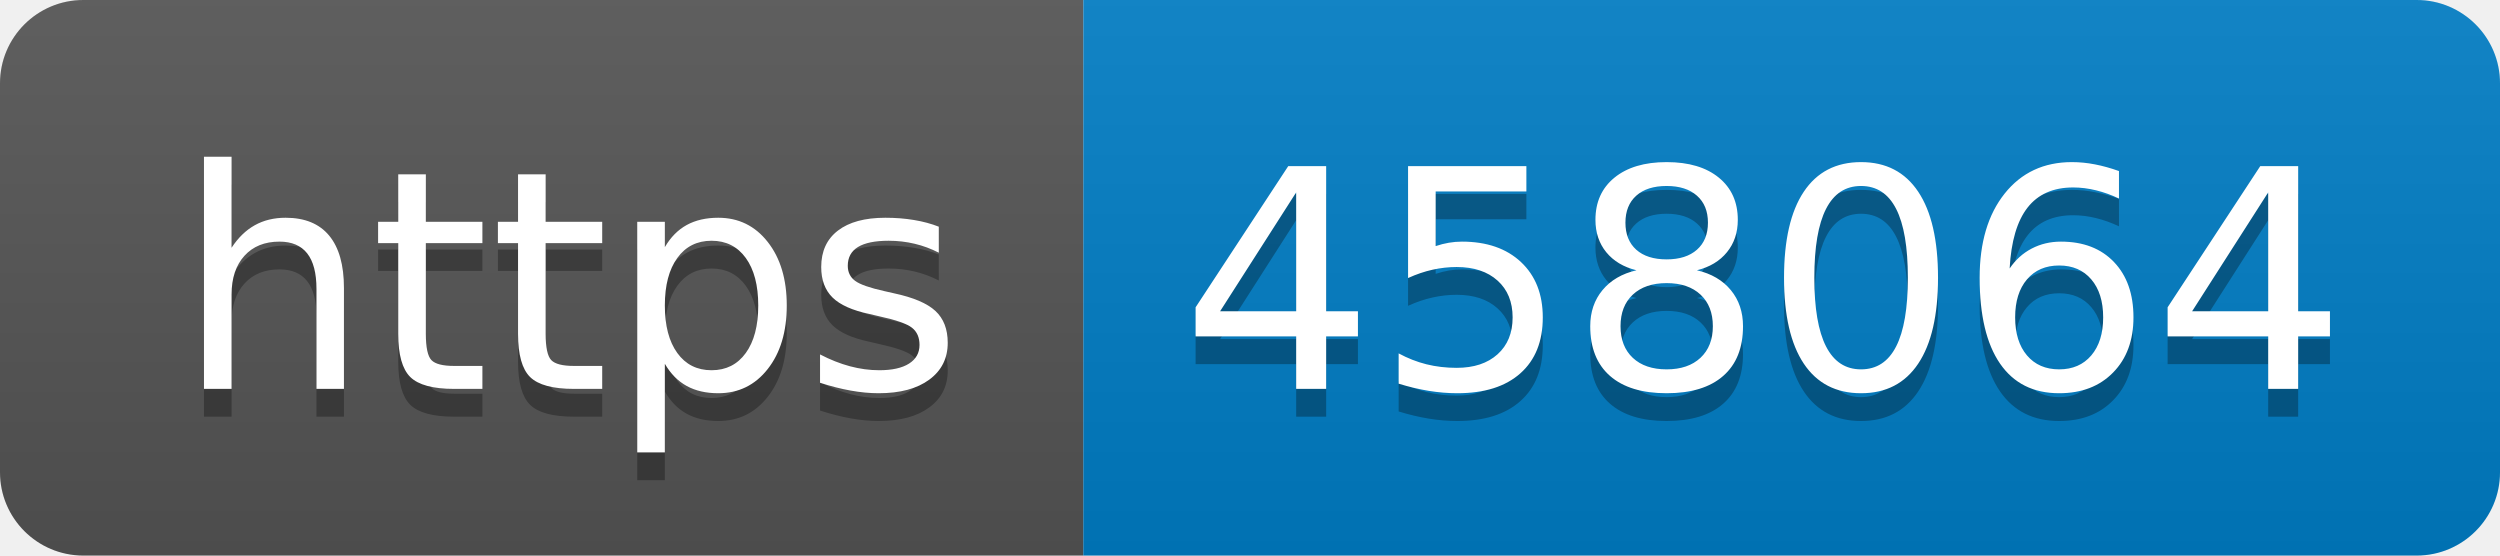
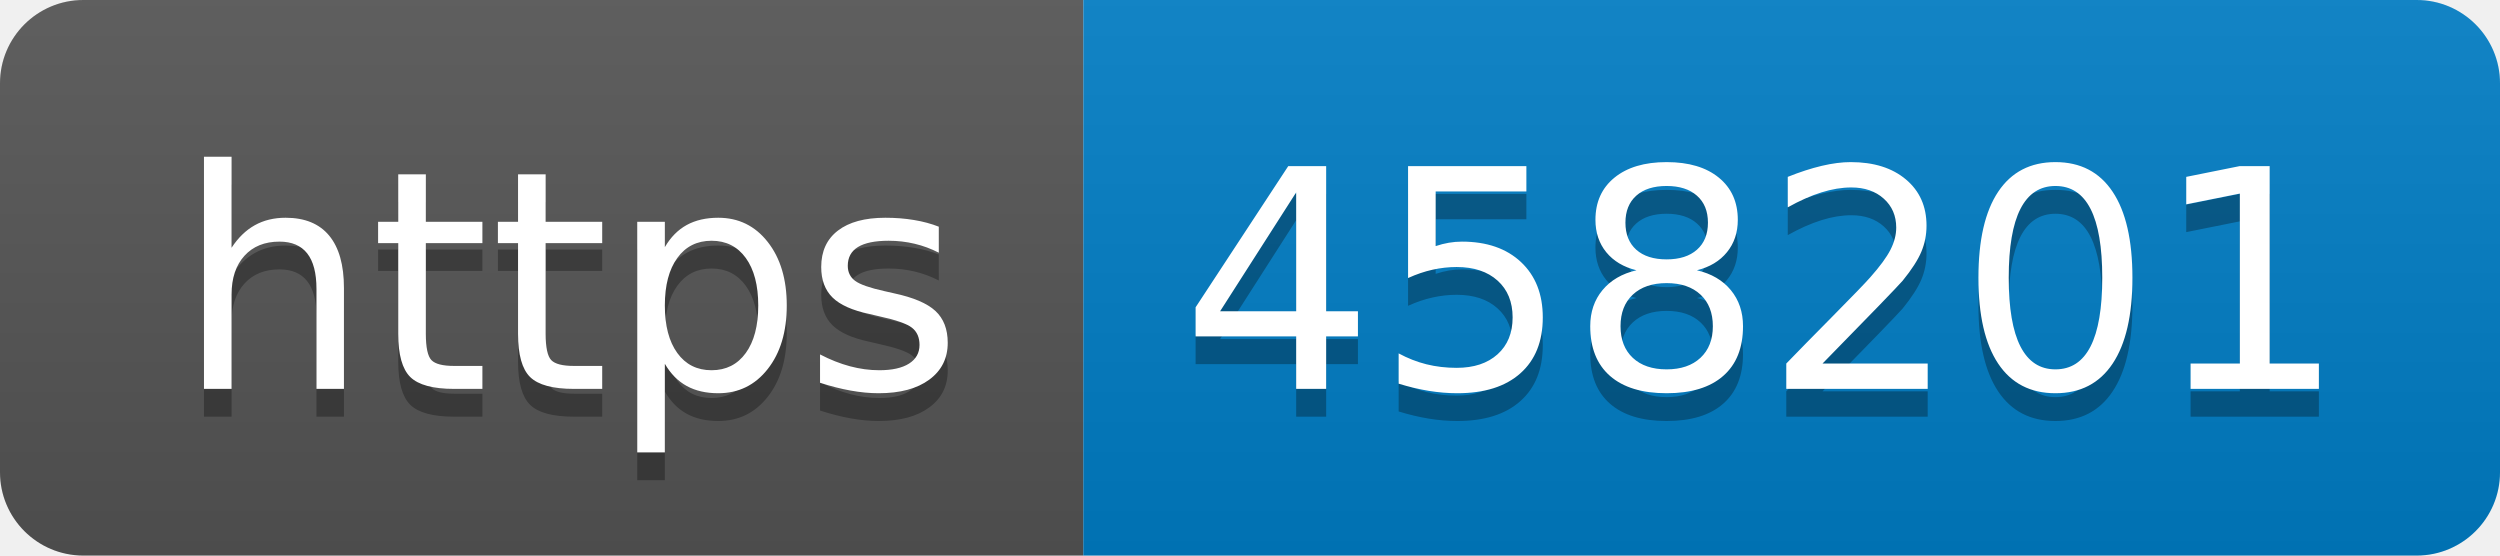
- <svg xmlns="http://www.w3.org/2000/svg" width="90" height="20" role="img" aria-label="https: 458064">
+ <svg xmlns="http://www.w3.org/2000/svg" width="90" height="20" role="img" aria-label="https: 458201">
  <linearGradient id="s" x2="0" y2="100%">
    <stop offset="0" stop-color="#bbb" stop-opacity=".1" />
    <stop offset="1" stop-opacity=".1" />
  </linearGradient>
  <clipPath id="r">
    <rect width="90" height="20" rx="3" fill="#fff" />
  </clipPath>
  <g clip-path="url(#r)">
    <rect width="39" height="20" fill="#555" />
    <rect x="39" width="51" height="20" fill="#007ec6" />
    <rect width="90" height="20" fill="url(#s)" />
  </g>
  <g fill="#fff" text-anchor="middle" font-family="Verdana,Geneva,DejaVu Sans,sans-serif" text-rendering="geometricPrecision" font-size="110">
    <text aria-hidden="true" x="205" y="150" fill="#010101" fill-opacity=".3" transform="scale(.1)" textLength="290">https</text>
    <text x="205" y="140" transform="scale(.1)" fill="#fff" textLength="290">https</text>
-     <text aria-hidden="true" x="635" y="150" fill="#010101" fill-opacity=".3" transform="scale(.1)" textLength="410">458064</text>
-     <text x="635" y="140" transform="scale(.1)" fill="#fff" textLength="410">458064</text>
+     <text aria-hidden="true" x="635" y="150" fill="#010101" fill-opacity=".3" transform="scale(.1)" textLength="410">458201</text>
+     <text x="635" y="140" transform="scale(.1)" fill="#fff" textLength="410">458201</text>
  </g>
</svg>
